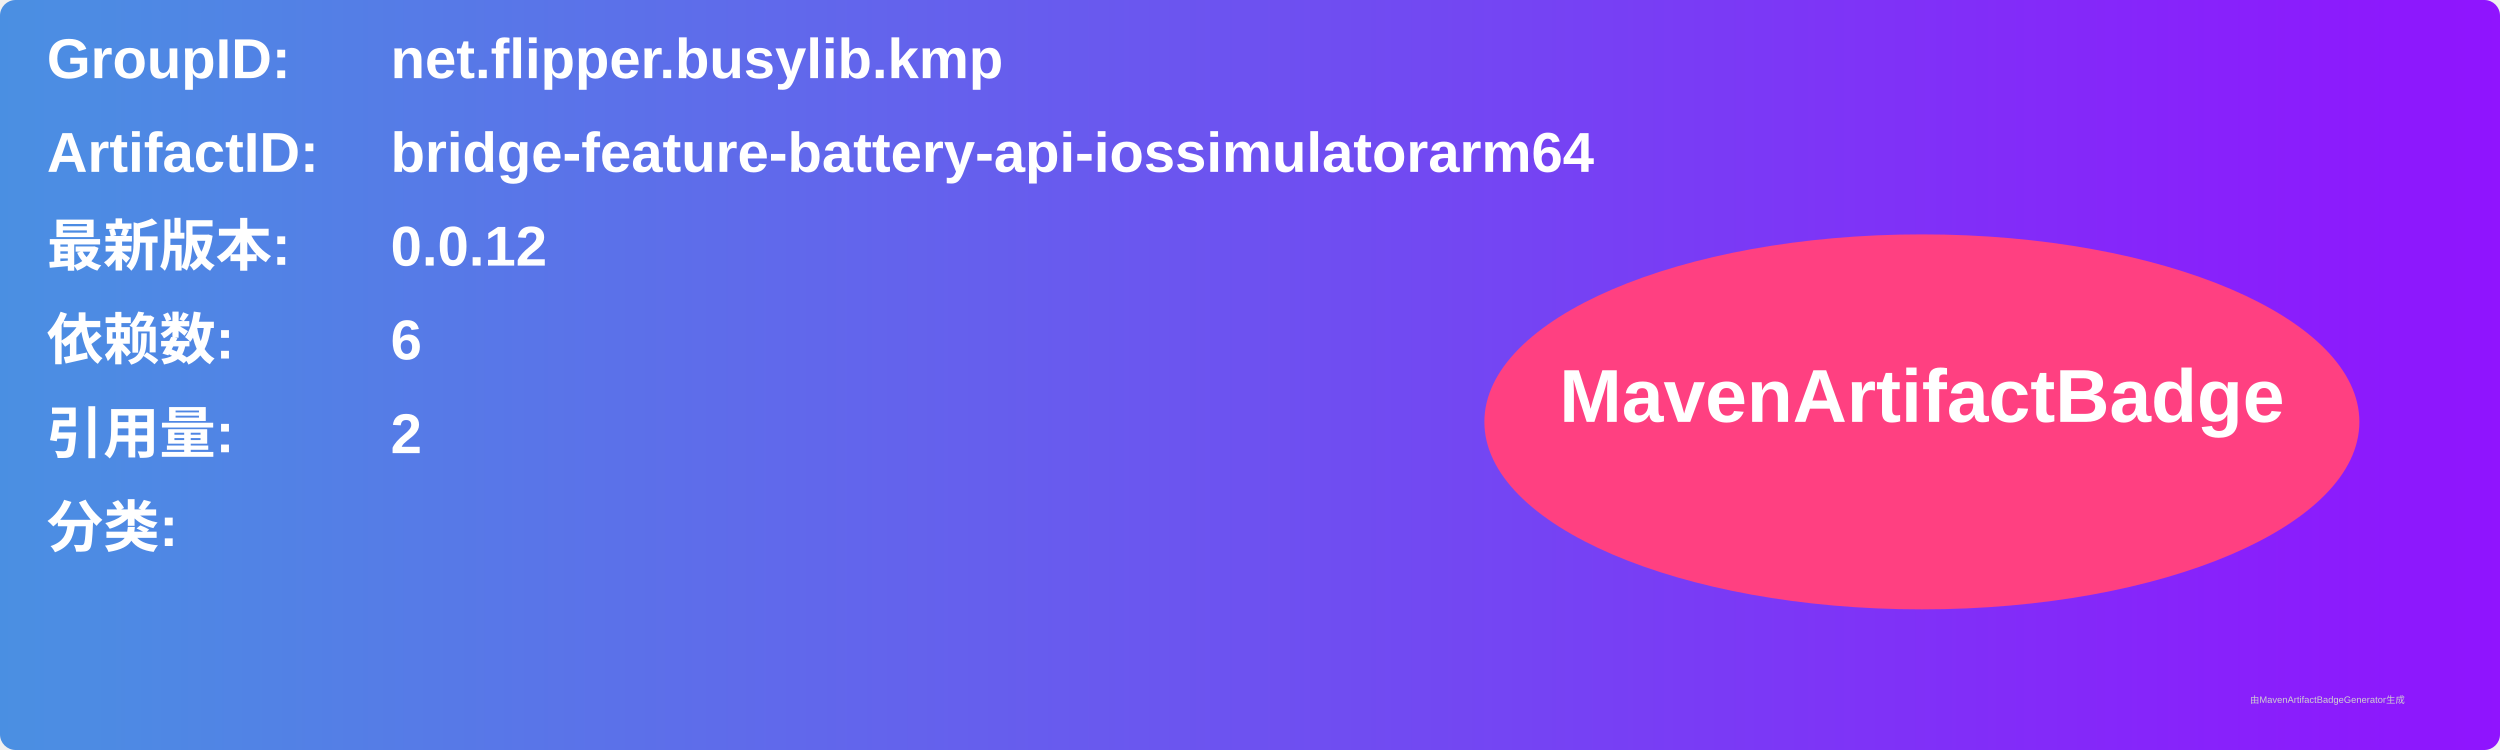
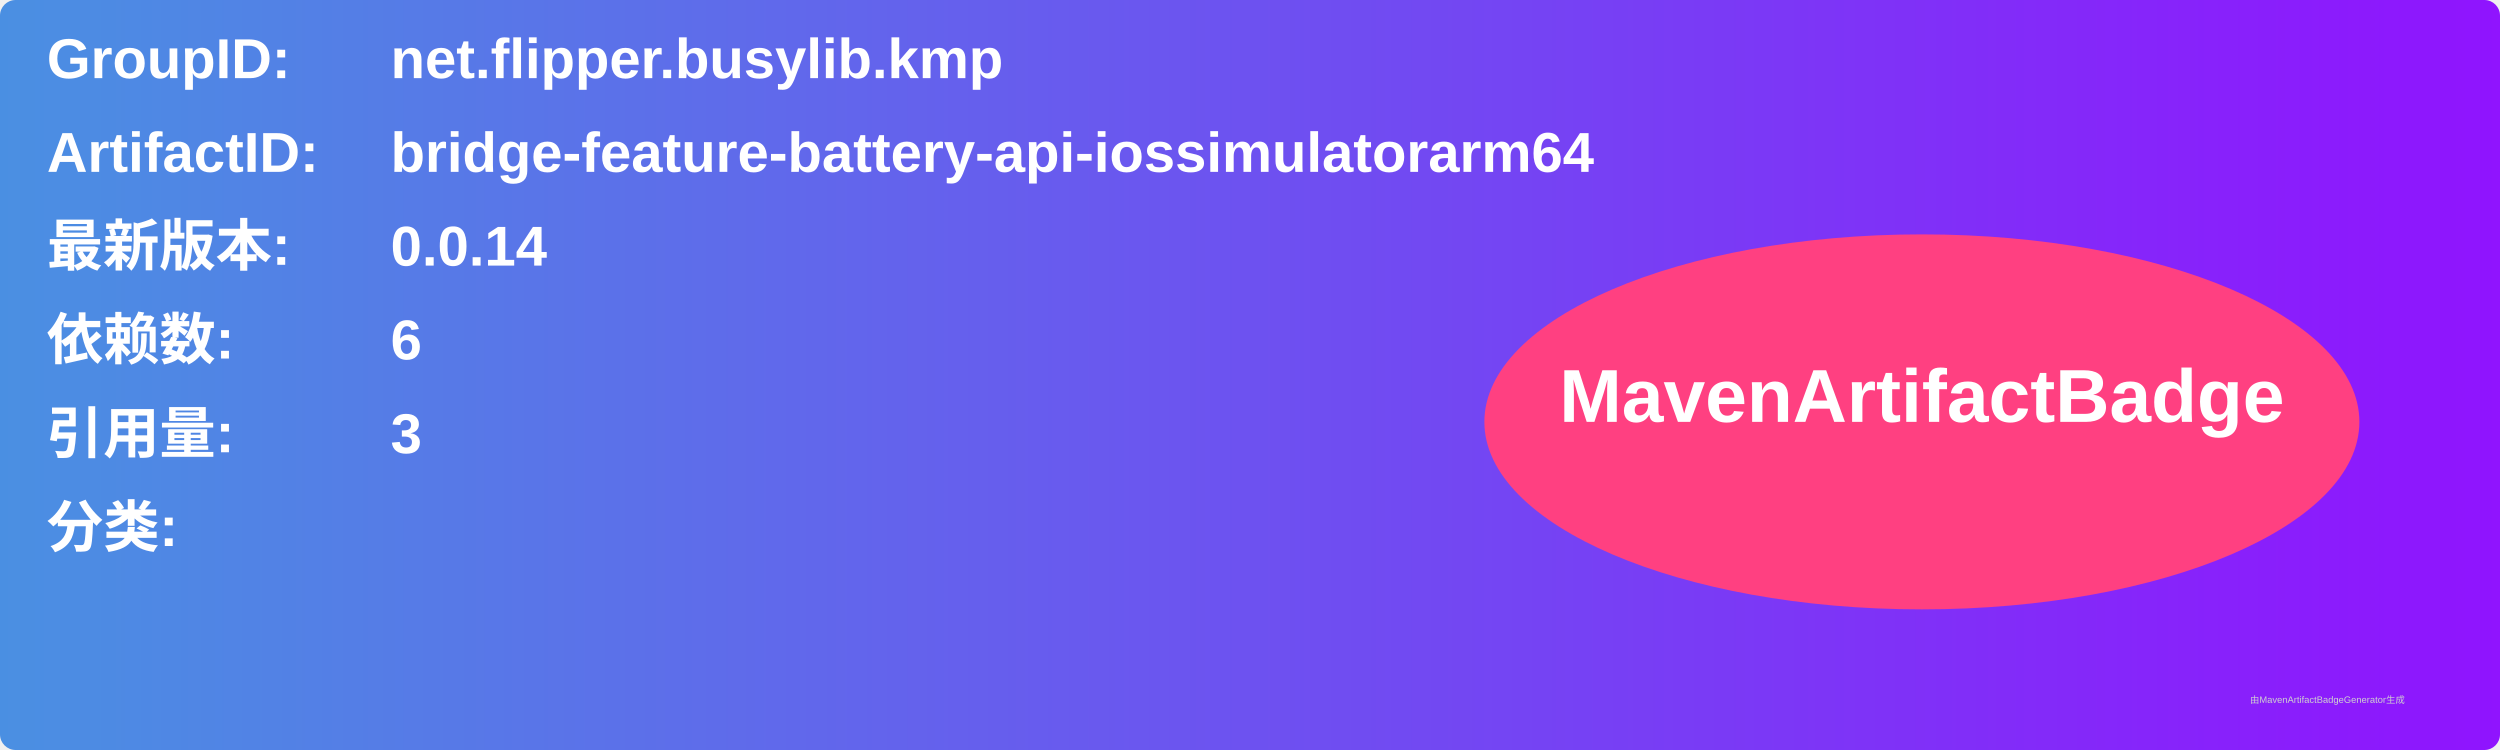
<svg xmlns="http://www.w3.org/2000/svg" width="800" height="240" viewBox="0 0 800 240">
  <linearGradient id="grad" x1="0%" y1="0%" x2="100%" y2="0%">
    <stop offset="0%" stop-color="#4a90e2" />
    <stop offset="100%" stop-color="#9013fe" />
  </linearGradient>
  <rect width="100%" height="100%" rx="5" ry="5" fill="url(#grad)" />
  <g transform="translate(15, 15)">
    <text x="0" y="10" font-family="Arial" font-size="18" fill="white" font-weight="bold" width="260">GroupID:</text>
    <text x="110" y="10" font-family="Arial" font-size="18" fill="white" font-weight="bold" width="460">net.flipper.busylib.kmp</text>
    <text x="0" y="40" font-family="Arial" font-size="18" fill="white" font-weight="bold" width="260">ArtifactID:</text>
    <text x="110" y="40" font-family="Arial" font-size="18" fill="white" font-weight="bold" width="460">bridge-feature-battery-api-iossimulatorarm64</text>
    <text x="0" y="70" font-family="Arial" font-size="18" fill="white" font-weight="bold">最新版本:</text>
    <text x="110" y="70" font-family="Arial" font-size="18" fill="white" font-weight="bold">
-       <tspan font-weight="bold">0.0.12</tspan>
+       <tspan font-weight="bold">0.0.14</tspan>
    </text>
    <text x="0" y="100" font-family="Arial" font-size="18" fill="white" font-weight="bold">依赖数: </text>
    <text x="110" y="100" font-family="Arial" font-size="18" fill="white">
      <tspan font-weight="bold">6</tspan>
    </text>
    <text x="0" y="130" font-family="Arial" font-size="18" fill="white" font-weight="bold">引用量: </text>
    <text x="110" y="130" font-family="Arial" font-size="18" fill="white">
-       <tspan font-weight="bold">2</tspan>
+       <tspan font-weight="bold">3</tspan>
    </text>
    <text x="0" y="160" font-family="Arial" font-size="18" fill="white" font-weight="bold">分类:</text>
    <text x="10" y="190" font-family="Arial" font-size="10" fill="white">
      <tspan font-weight="bold" />
    </text>
    <ellipse cx="600" cy="120" rx="140" ry="60" fill="#ff4081" />
    <text x="600" y="120" text-anchor="middle" font-family="Arial" font-size="24" fill="white" font-weight="bold">MavenArtifactBadge</text>
  </g>
  <text x="720" y="225" font-family="Arial" font-size="3" fill="#d0d0d0">由MavenArtifactBadgeGenerator生成</text>
</svg>
